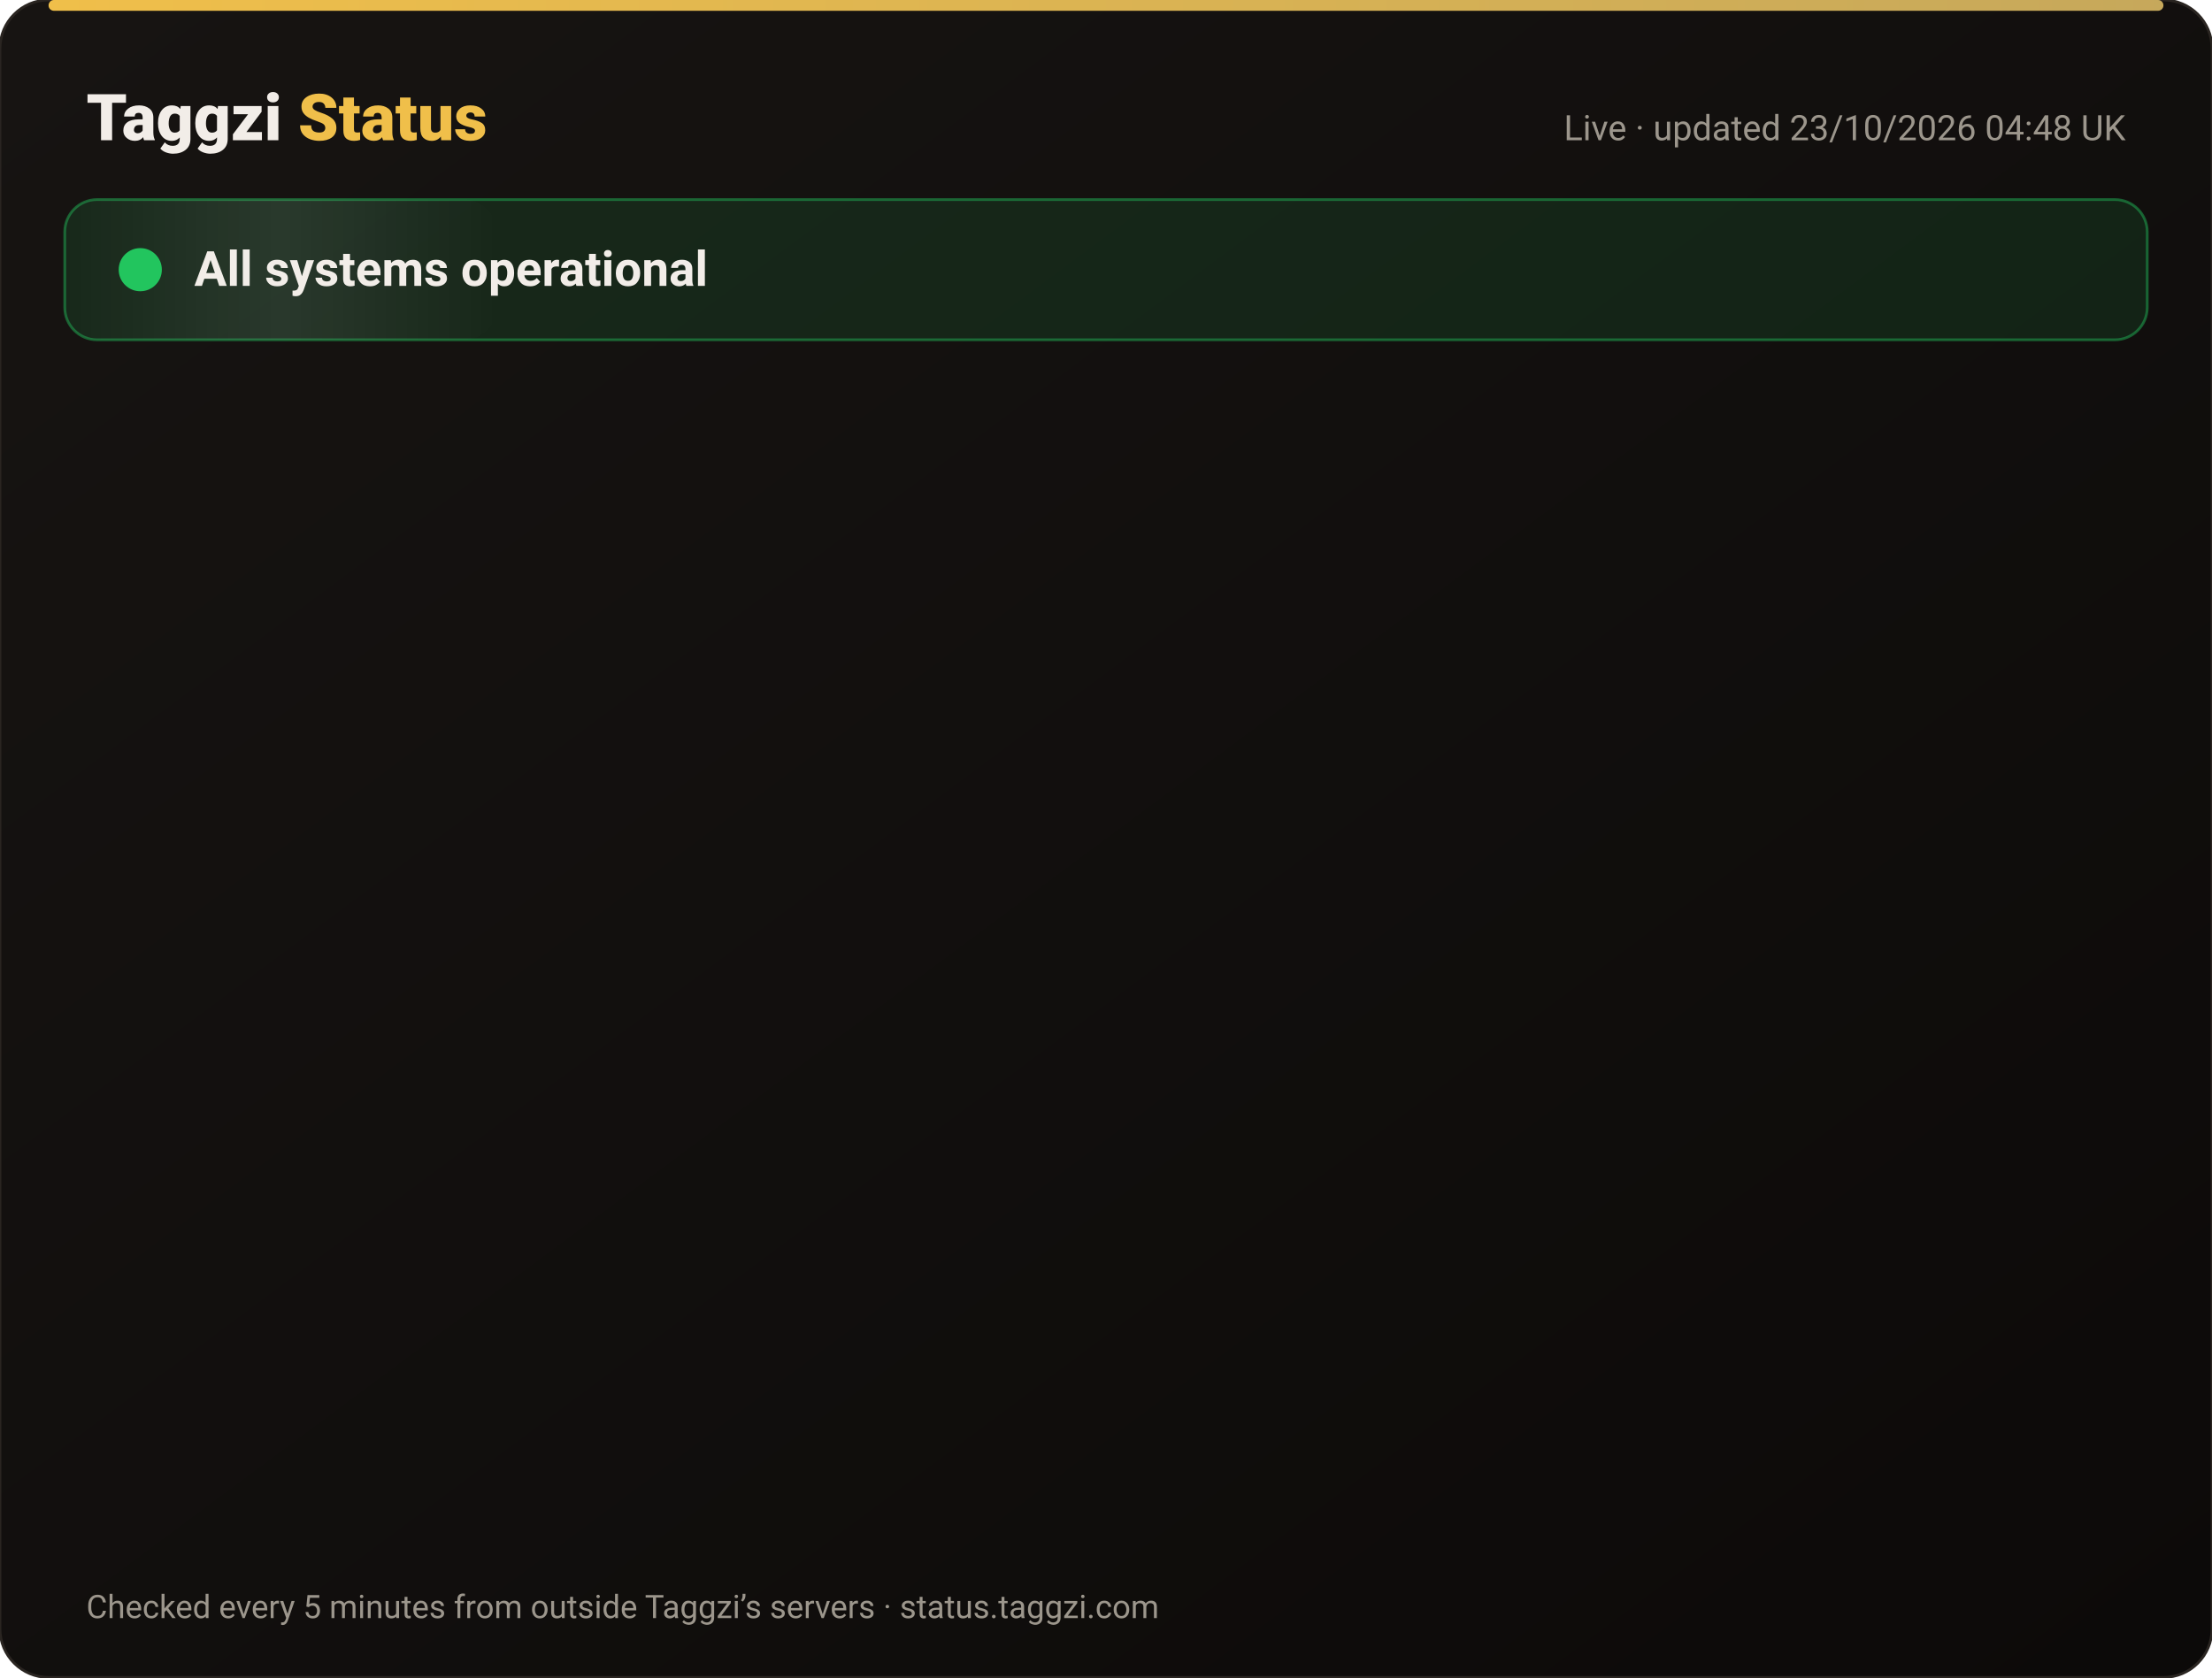
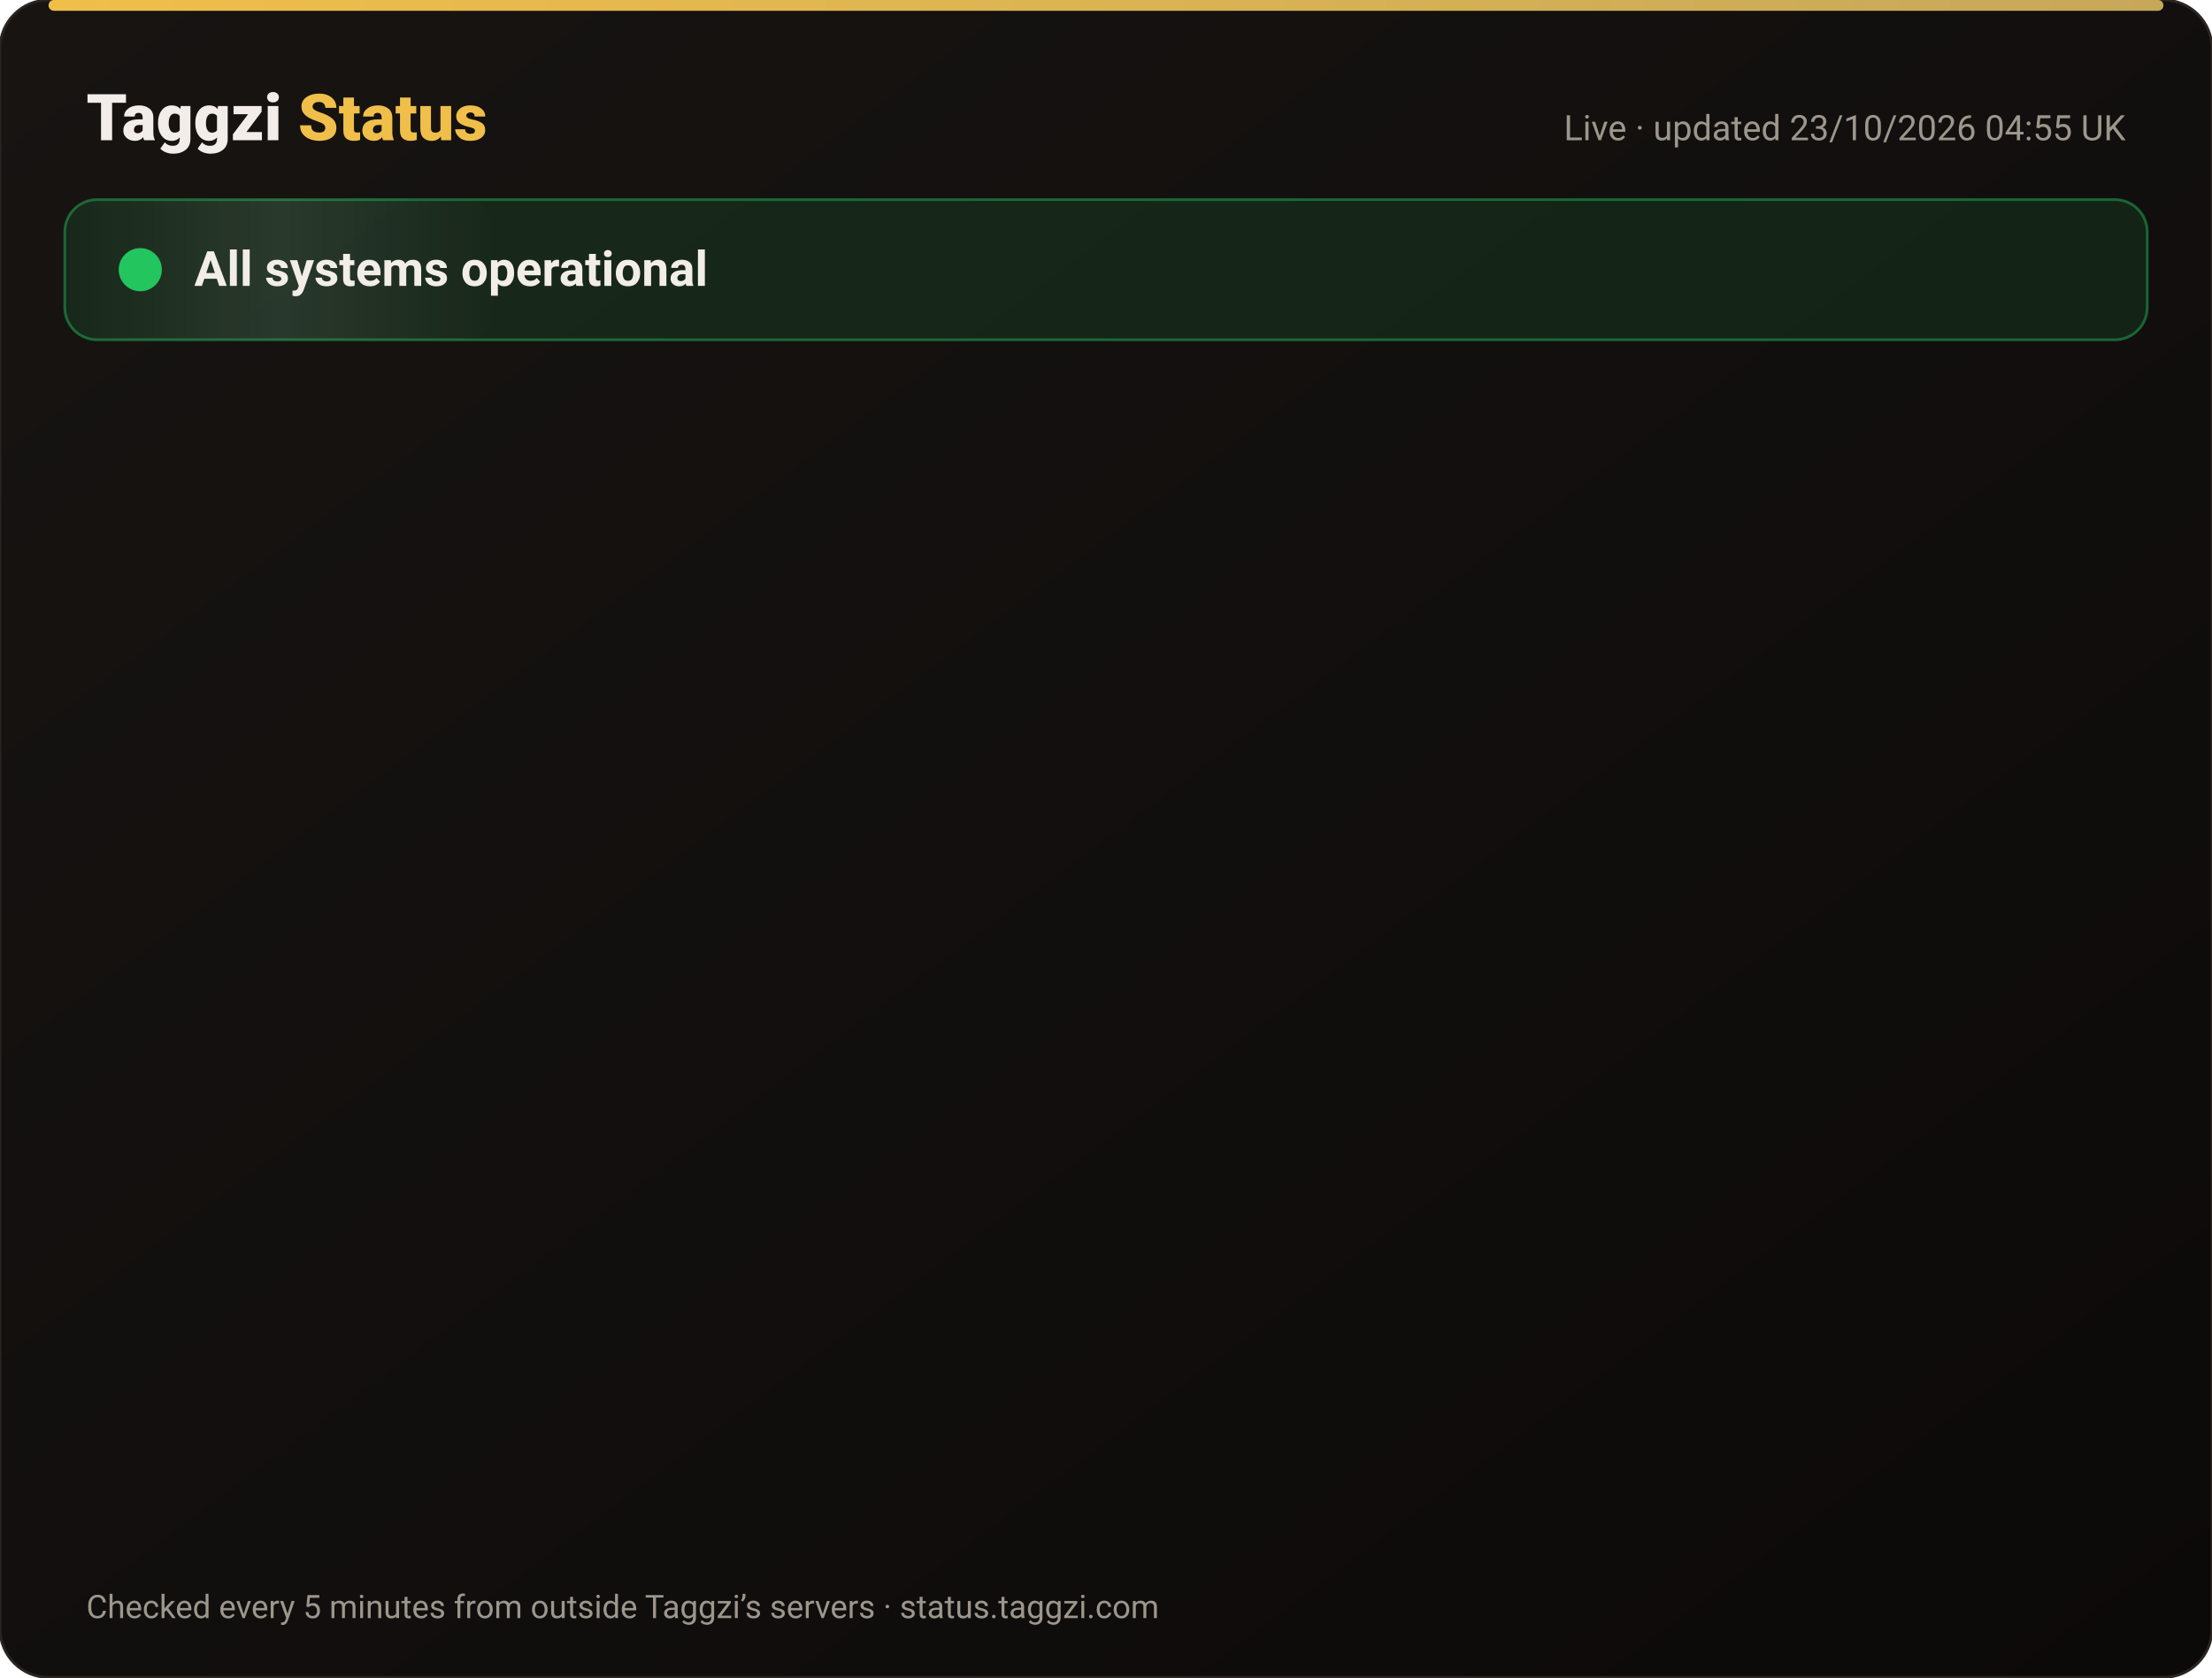
<svg xmlns="http://www.w3.org/2000/svg" width="820" height="622" viewBox="0 0 820 622" font-family="-apple-system,Segoe UI,Roboto,Helvetica,Arial,sans-serif">
  <defs>
    <linearGradient id="bg" x1="0" y1="0" x2="1" y2="1">
      <stop offset="0" stop-color="#171412" />
      <stop offset="1" stop-color="#0C0A09" />
    </linearGradient>
    <linearGradient id="gold" x1="0" x2="1">
      <stop offset="0" stop-color="#F0BF4A" />
      <stop offset="1" stop-color="#c6a85b" />
    </linearGradient>
    <linearGradient id="shine" x1="0" x2="1">
      <stop offset="0" stop-color="#fff" stop-opacity="0" />
      <stop offset=".5" stop-color="#fff" stop-opacity=".08" />
      <stop offset="1" stop-color="#fff" stop-opacity="0" />
    </linearGradient>
  </defs>
  <rect width="820" height="622" rx="18" fill="url(#bg)" stroke="#2a2521" />
  <rect x="18" y="0" width="784" height="4" rx="2" fill="url(#gold)" />
  <text x="32" y="52" font-size="24" font-weight="800" fill="#F2EDE8">Taggzi <tspan fill="#F0BF4A">Status</tspan>
  </text>
-   <text x="788" y="52" font-size="13" fill="#9C968C" text-anchor="end">Live · updated 23/10/2026 04:48 UK</text>
+   <text x="788" y="52" font-size="13" fill="#9C968C" text-anchor="end">Live · updated 23/10/2026 04:55 UK</text>
  <rect x="24" y="74" width="772" height="52" rx="12" fill="#22c55e" fill-opacity=".12" stroke="#22c55e" stroke-opacity=".45" />
  <rect x="24" y="74" width="160" height="52" rx="12" fill="url(#shine)">
    <animate attributeName="x" from="-160" to="820" dur="4s" repeatCount="indefinite" />
  </rect>
  <circle cx="52" cy="100" r="7" fill="#22c55e" />
  <circle cx="52" cy="100" r="7" fill="none" stroke="#22c55e" stroke-width="2">
    <animate attributeName="r" values="7;15;7" dur="2s" repeatCount="indefinite" />
    <animate attributeName="opacity" values=".9;0;.9" dur="2s" repeatCount="indefinite" />
  </circle>
  <text x="72" y="106" font-size="18" font-weight="700" fill="#F2EDE8">All systems operational</text>
  <g opacity="0">
    <animate attributeName="opacity" from="0" to="1" begin="0.00s" dur=".6s" fill="freeze" />
    <line x1="32" y1="188" x2="788" y2="188" stroke="#2a2521" />
    <circle cx="44" cy="166" r="6" fill="#22c55e">
      <animate attributeName="opacity" values="1;.45;1" dur="2.4s" begin="0.00s" repeatCount="indefinite" />
    </circle>
    <text x="62" y="171" font-size="15" font-weight="650" fill="#F2EDE8">Website</text>
    <text x="630" y="171" font-size="13" fill="#9C968C" text-anchor="end">100.00% uptime</text>
    <rect x="648" y="154" width="140" height="24" rx="12" fill="#22c55e" fill-opacity=".14" stroke="#22c55e" stroke-opacity=".5" />
    <text x="718" y="171" font-size="12" font-weight="700" fill="#22c55e" text-anchor="middle">Operational</text>
  </g>
  <g opacity="0">
    <animate attributeName="opacity" from="0" to="1" begin="0.15s" dur=".6s" fill="freeze" />
    <line x1="32" y1="234" x2="788" y2="234" stroke="#2a2521" />
    <circle cx="44" cy="212" r="6" fill="#22c55e">
      <animate attributeName="opacity" values="1;.45;1" dur="2.4s" begin="0.15s" repeatCount="indefinite" />
    </circle>
    <text x="62" y="217" font-size="15" font-weight="650" fill="#F2EDE8">Tag scans</text>
    <text x="630" y="217" font-size="13" fill="#9C968C" text-anchor="end">100.00% uptime</text>
    <rect x="648" y="200" width="140" height="24" rx="12" fill="#22c55e" fill-opacity=".14" stroke="#22c55e" stroke-opacity=".5" />
    <text x="718" y="217" font-size="12" font-weight="700" fill="#22c55e" text-anchor="middle">Operational</text>
  </g>
  <g opacity="0">
    <animate attributeName="opacity" from="0" to="1" begin="0.30s" dur=".6s" fill="freeze" />
    <line x1="32" y1="280" x2="788" y2="280" stroke="#2a2521" />
    <circle cx="44" cy="258" r="6" fill="#22c55e">
      <animate attributeName="opacity" values="1;.45;1" dur="2.4s" begin="0.30s" repeatCount="indefinite" />
    </circle>
    <text x="62" y="263" font-size="15" font-weight="650" fill="#F2EDE8">Manual tag lookup</text>
    <text x="630" y="263" font-size="13" fill="#9C968C" text-anchor="end">100.00% uptime</text>
    <rect x="648" y="246" width="140" height="24" rx="12" fill="#22c55e" fill-opacity=".14" stroke="#22c55e" stroke-opacity=".5" />
    <text x="718" y="263" font-size="12" font-weight="700" fill="#22c55e" text-anchor="middle">Operational</text>
  </g>
  <g opacity="0">
    <animate attributeName="opacity" from="0" to="1" begin="0.45s" dur=".6s" fill="freeze" />
    <line x1="32" y1="326" x2="788" y2="326" stroke="#2a2521" />
    <circle cx="44" cy="304" r="6" fill="#22c55e">
      <animate attributeName="opacity" values="1;.45;1" dur="2.4s" begin="0.45s" repeatCount="indefinite" />
    </circle>
    <text x="62" y="309" font-size="15" font-weight="650" fill="#F2EDE8">App &amp; login</text>
    <text x="630" y="309" font-size="13" fill="#9C968C" text-anchor="end">100.00% uptime</text>
    <rect x="648" y="292" width="140" height="24" rx="12" fill="#22c55e" fill-opacity=".14" stroke="#22c55e" stroke-opacity=".5" />
    <text x="718" y="309" font-size="12" font-weight="700" fill="#22c55e" text-anchor="middle">Operational</text>
  </g>
  <g opacity="0">
    <animate attributeName="opacity" from="0" to="1" begin="0.60s" dur=".6s" fill="freeze" />
    <line x1="32" y1="372" x2="788" y2="372" stroke="#2a2521" />
    <circle cx="44" cy="350" r="6" fill="#22c55e">
      <animate attributeName="opacity" values="1;.45;1" dur="2.4s" begin="0.60s" repeatCount="indefinite" />
    </circle>
    <text x="62" y="355" font-size="15" font-weight="650" fill="#F2EDE8">Community alerts</text>
    <text x="630" y="355" font-size="13" fill="#9C968C" text-anchor="end">100.00% uptime</text>
    <rect x="648" y="338" width="140" height="24" rx="12" fill="#22c55e" fill-opacity=".14" stroke="#22c55e" stroke-opacity=".5" />
    <text x="718" y="355" font-size="12" font-weight="700" fill="#22c55e" text-anchor="middle">Operational</text>
  </g>
  <g opacity="0">
    <animate attributeName="opacity" from="0" to="1" begin="0.75s" dur=".6s" fill="freeze" />
    <line x1="32" y1="418" x2="788" y2="418" stroke="#2a2521" />
    <circle cx="44" cy="396" r="6" fill="#22c55e">
      <animate attributeName="opacity" values="1;.45;1" dur="2.4s" begin="0.75s" repeatCount="indefinite" />
    </circle>
    <text x="62" y="401" font-size="15" font-weight="650" fill="#F2EDE8">Private calling</text>
    <text x="630" y="401" font-size="13" fill="#9C968C" text-anchor="end">100.00% uptime</text>
    <rect x="648" y="384" width="140" height="24" rx="12" fill="#22c55e" fill-opacity=".14" stroke="#22c55e" stroke-opacity=".5" />
    <text x="718" y="401" font-size="12" font-weight="700" fill="#22c55e" text-anchor="middle">Operational</text>
  </g>
  <g opacity="0">
    <animate attributeName="opacity" from="0" to="1" begin="0.90s" dur=".6s" fill="freeze" />
    <line x1="32" y1="464" x2="788" y2="464" stroke="#2a2521" />
    <circle cx="44" cy="442" r="6" fill="#22c55e">
      <animate attributeName="opacity" values="1;.45;1" dur="2.4s" begin="0.90s" repeatCount="indefinite" />
    </circle>
    <text x="62" y="447" font-size="15" font-weight="650" fill="#F2EDE8">Payments</text>
    <text x="630" y="447" font-size="13" fill="#9C968C" text-anchor="end">99.99% uptime</text>
    <rect x="648" y="430" width="140" height="24" rx="12" fill="#22c55e" fill-opacity=".14" stroke="#22c55e" stroke-opacity=".5" />
    <text x="718" y="447" font-size="12" font-weight="700" fill="#22c55e" text-anchor="middle">Operational</text>
  </g>
  <g opacity="0">
    <animate attributeName="opacity" from="0" to="1" begin="1.05s" dur=".6s" fill="freeze" />
    <line x1="32" y1="510" x2="788" y2="510" stroke="#2a2521" />
    <circle cx="44" cy="488" r="6" fill="#22c55e">
      <animate attributeName="opacity" values="1;.45;1" dur="2.4s" begin="1.05s" repeatCount="indefinite" />
    </circle>
    <text x="62" y="493" font-size="15" font-weight="650" fill="#F2EDE8">Email &amp; support</text>
    <text x="630" y="493" font-size="13" fill="#9C968C" text-anchor="end">100.00% uptime</text>
    <rect x="648" y="476" width="140" height="24" rx="12" fill="#22c55e" fill-opacity=".14" stroke="#22c55e" stroke-opacity=".5" />
    <text x="718" y="493" font-size="12" font-weight="700" fill="#22c55e" text-anchor="middle">Operational</text>
  </g>
  <g opacity="0">
    <animate attributeName="opacity" from="0" to="1" begin="1.20s" dur=".6s" fill="freeze" />
    <line x1="32" y1="556" x2="788" y2="556" stroke="#2a2521" />
    <circle cx="44" cy="534" r="6" fill="#22c55e">
      <animate attributeName="opacity" values="1;.45;1" dur="2.4s" begin="1.20s" repeatCount="indefinite" />
    </circle>
    <text x="62" y="539" font-size="15" font-weight="650" fill="#F2EDE8">Secure connection (SSL)</text>
    <text x="630" y="539" font-size="13" fill="#9C968C" text-anchor="end">100.00% uptime</text>
    <rect x="648" y="522" width="140" height="24" rx="12" fill="#22c55e" fill-opacity=".14" stroke="#22c55e" stroke-opacity=".5" />
    <text x="718" y="539" font-size="12" font-weight="700" fill="#22c55e" text-anchor="middle">Operational</text>
  </g>
  <text x="32" y="600" font-size="12" fill="#9C968C">Checked every 5 minutes from outside Taggzi’s servers · status.taggzi.com</text>
</svg>
